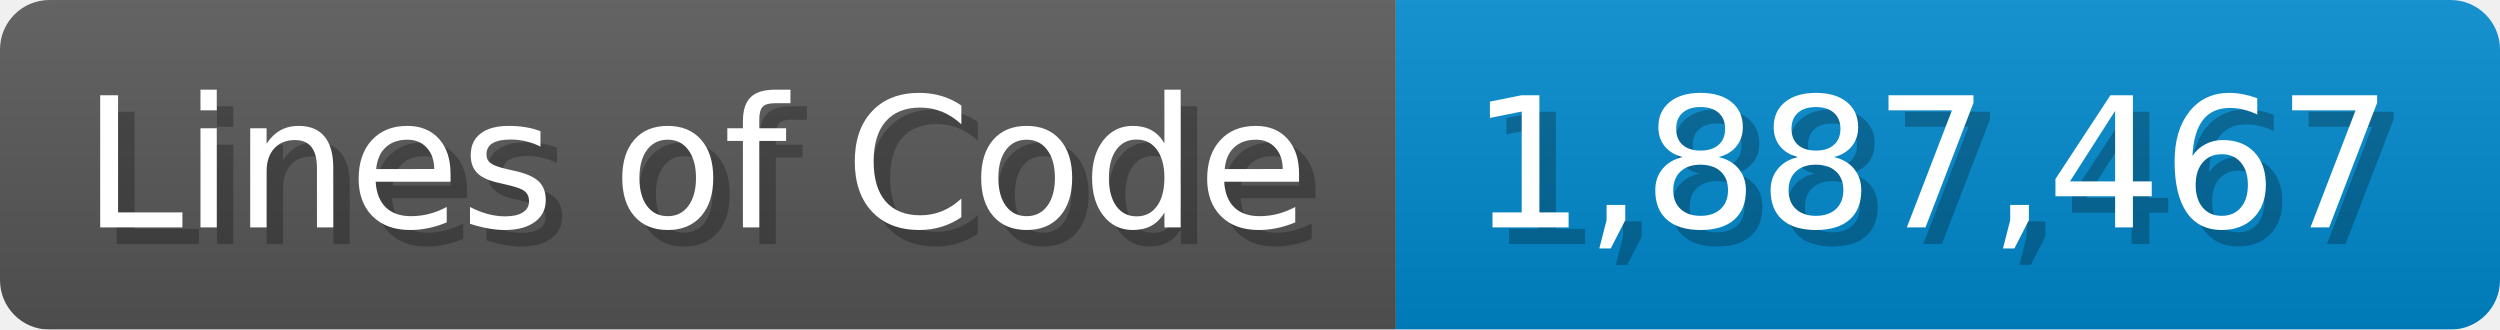
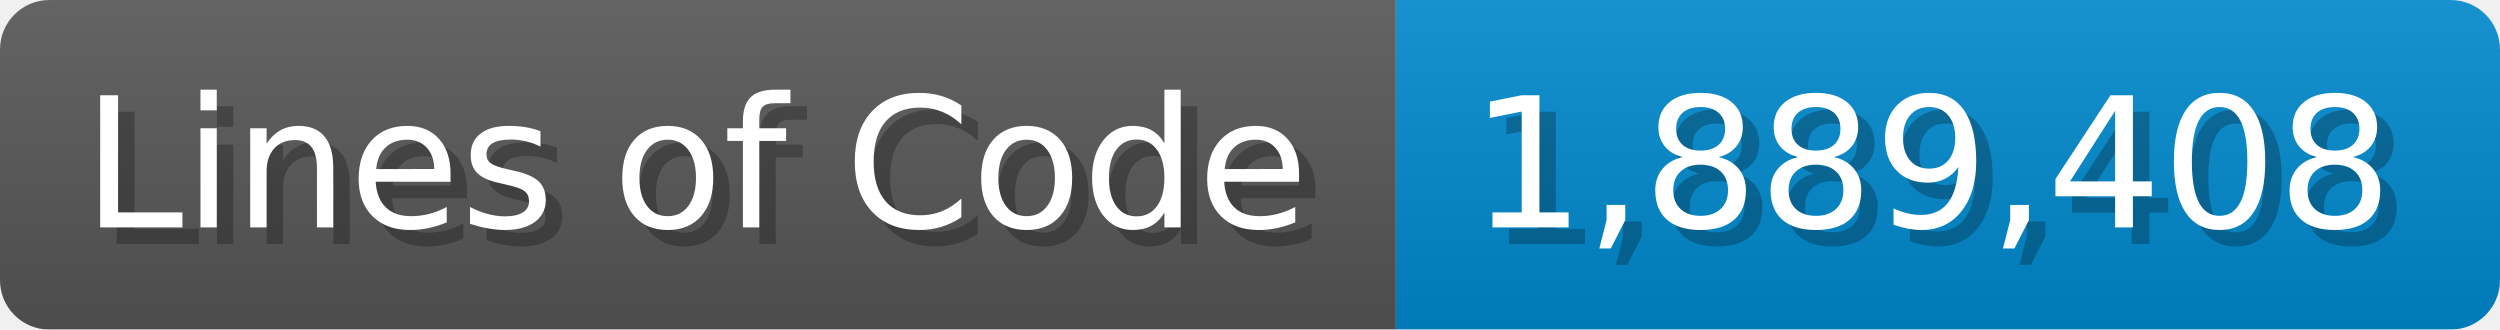
<svg xmlns="http://www.w3.org/2000/svg" width="151.7" height="20" viewBox="0 0 1517 200">
  <linearGradient id="a" x2="0" y2="100%">
    <stop offset="0" stop-opacity=".1" stop-color="#EEE" />
    <stop offset="1" stop-opacity=".1" />
  </linearGradient>
  <mask id="m">
    <rect width="1517" height="200" rx="30" fill="#FFF" />
  </mask>
  <g mask="url(#m)">
    <rect width="847" height="200" fill="#555" />
    <rect width="670" height="200" fill="#08C" x="847" />
    <rect width="1517" height="200" fill="url(#a)" />
  </g>
  <g fill="#fff" text-anchor="start" font-family="Verdana,DejaVu Sans,sans-serif" font-size="110">
    <text x="60" y="148" textLength="747" fill="#000" opacity="0.25">Lines of Code</text>
    <text x="50" y="138" textLength="747">Lines of Code</text>
-     <text x="902" y="148" textLength="570" fill="#000" opacity="0.25">1,887,467</text>
-     <text x="892" y="138" textLength="570">1,887,467</text>
+     <text x="902" y="148" textLength="570" fill="#000" opacity="0.25">1,889,408</text>
+     <text x="892" y="138" textLength="570">1,889,408</text>
  </g>
</svg>
